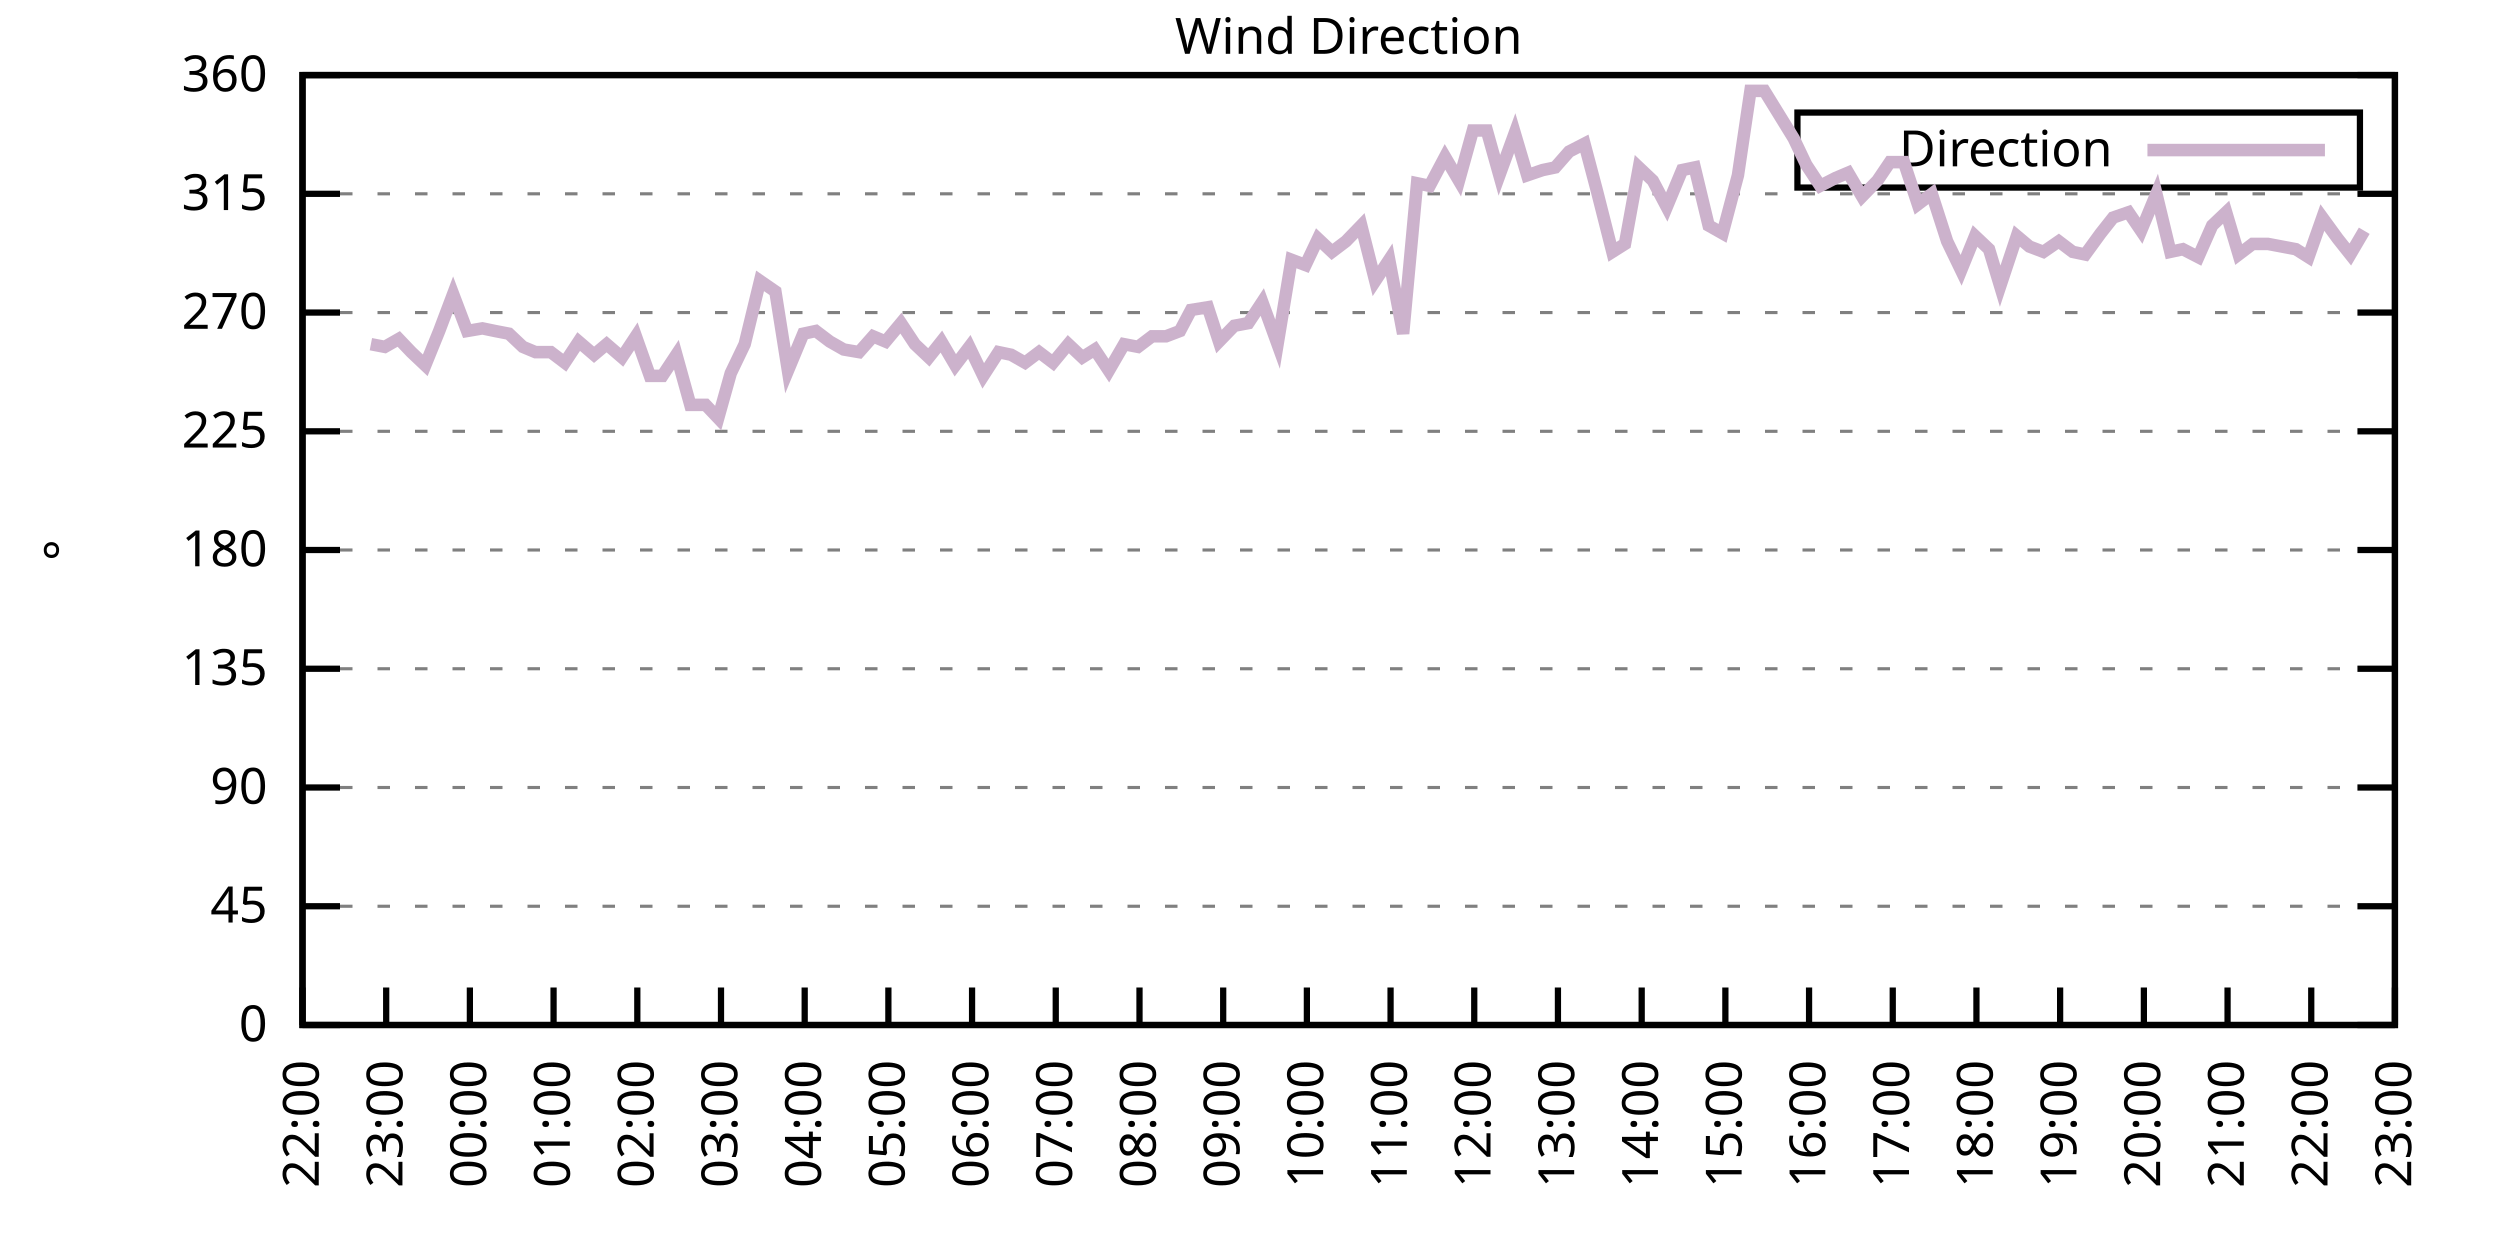
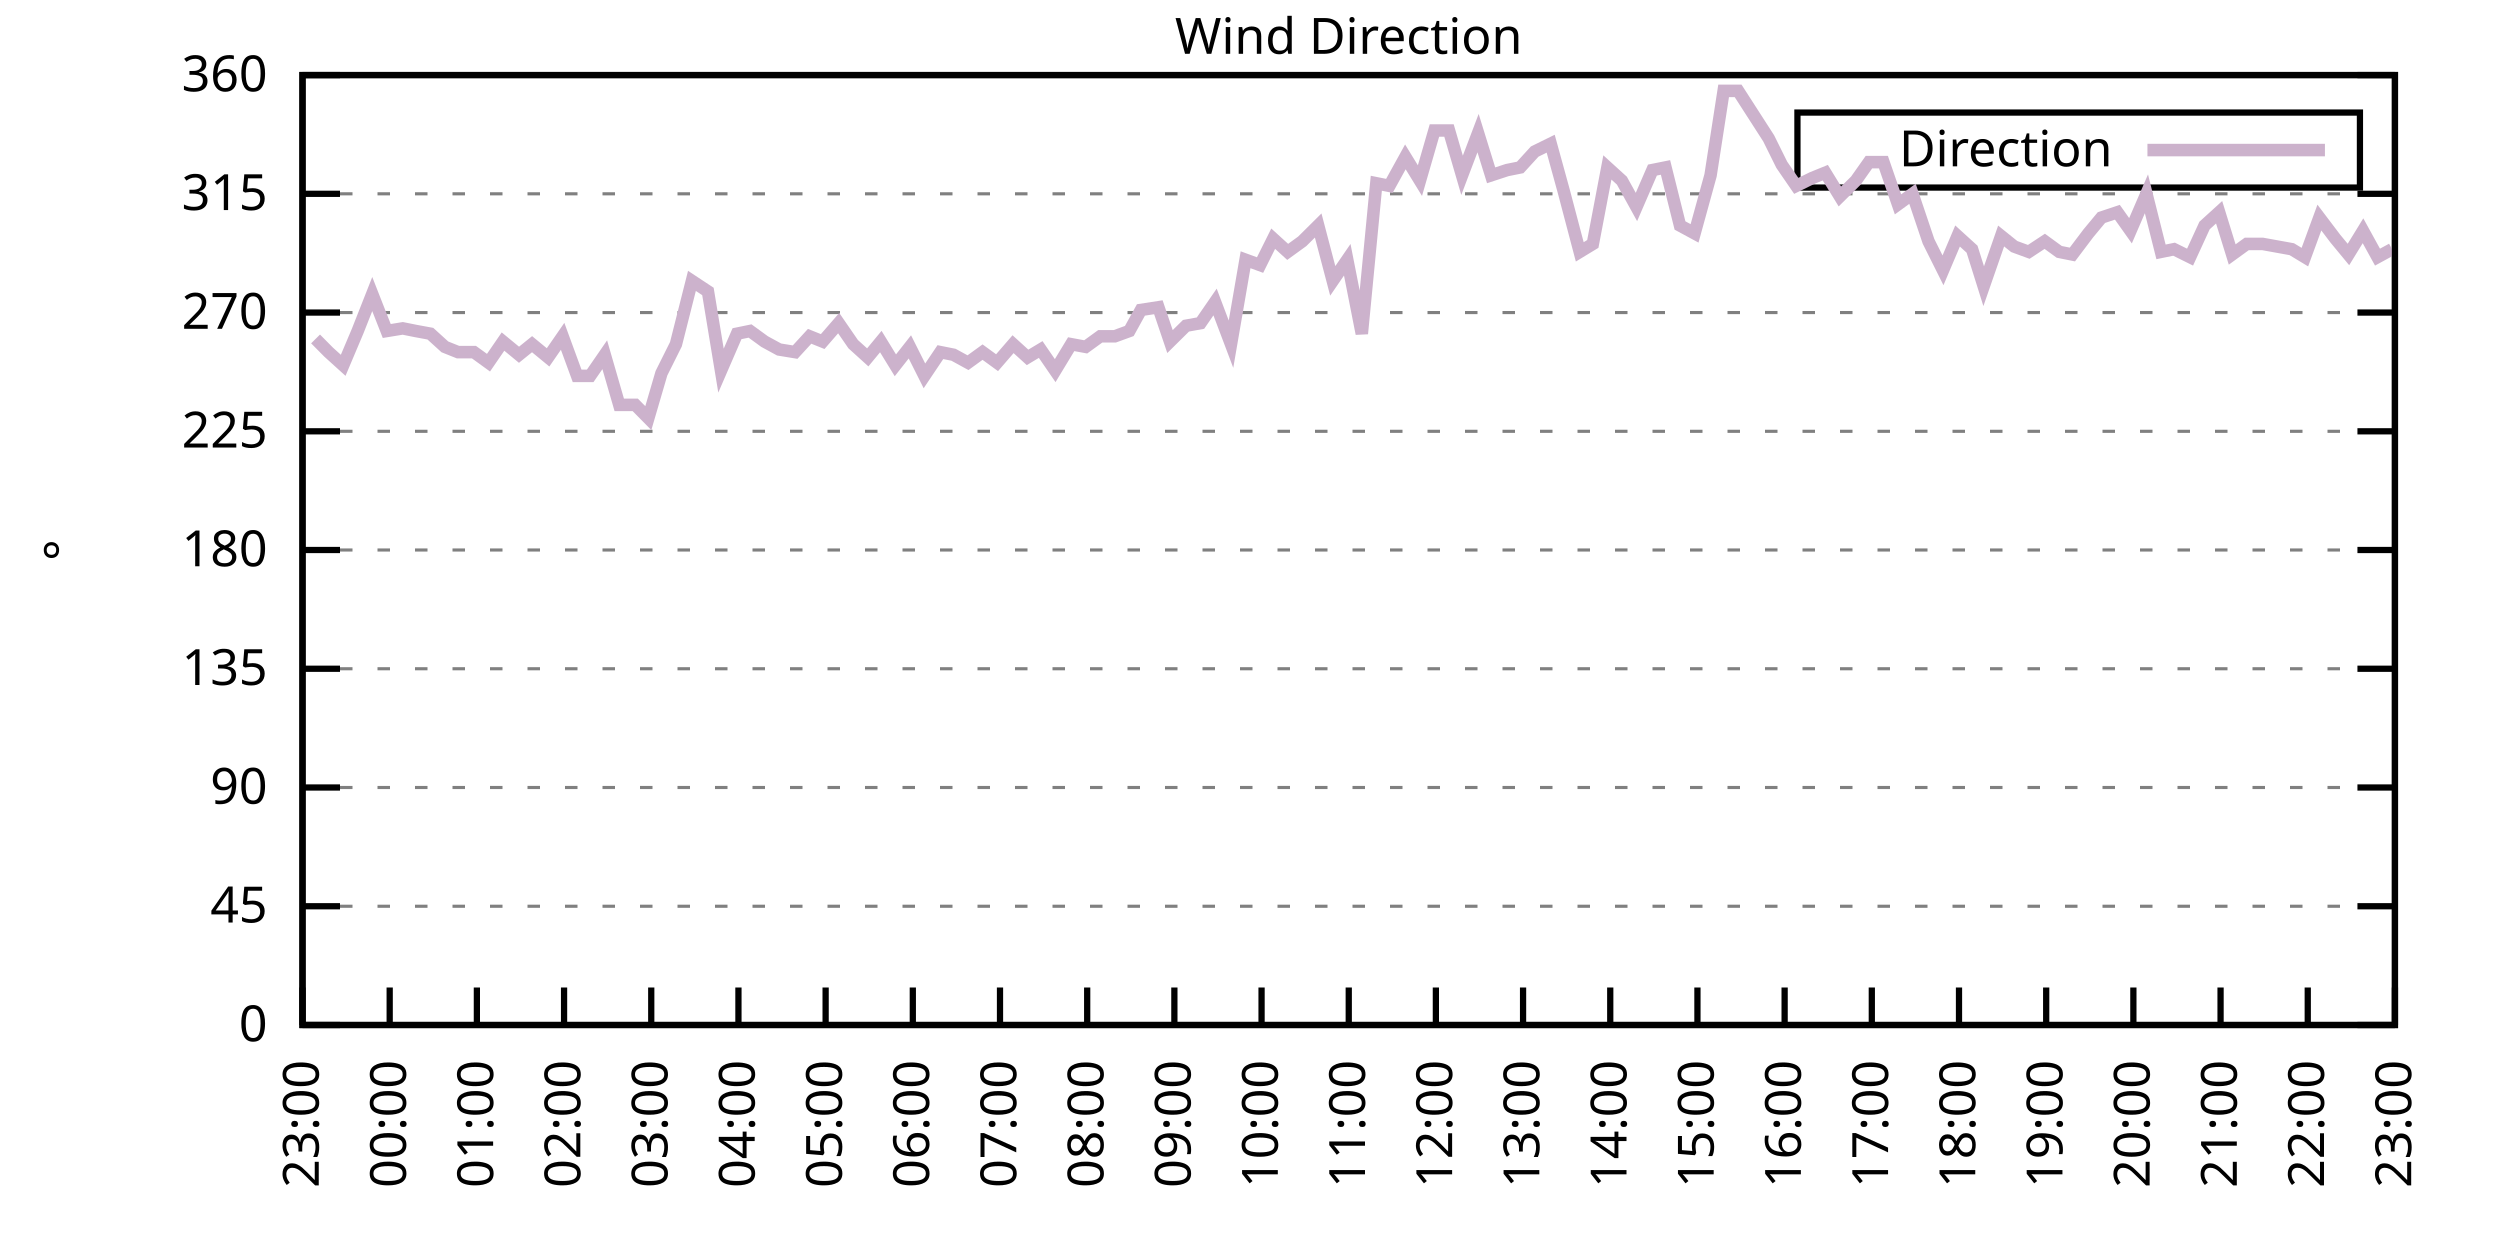
<svg xmlns="http://www.w3.org/2000/svg" xmlns:xlink="http://www.w3.org/1999/xlink" width="400" height="200" viewBox="0 0 400 200">
  <g id="gnuplot_canvas">
    <rect x="0" y="0" width="400" height="200" fill="none" />
    <defs>
      <circle id="gpDot" r="0.5" stroke-width="0.5" stroke="currentColor" />
      <path id="gpPt0" stroke-width="0.333" stroke="currentColor" d="M-1,0 h2 M0,-1 v2" />
      <path id="gpPt1" stroke-width="0.333" stroke="currentColor" d="M-1,-1 L1,1 M1,-1 L-1,1" />
      <path id="gpPt2" stroke-width="0.333" stroke="currentColor" d="M-1,0 L1,0 M0,-1 L0,1 M-1,-1 L1,1 M-1,1 L1,-1" />
      <rect id="gpPt3" stroke-width="0.333" stroke="currentColor" x="-1" y="-1" width="2" height="2" />
      <rect id="gpPt4" stroke-width="0.333" stroke="currentColor" fill="currentColor" x="-1" y="-1" width="2" height="2" />
      <circle id="gpPt5" stroke-width="0.333" stroke="currentColor" cx="0" cy="0" r="1" />
      <use xlink:href="#gpPt5" id="gpPt6" fill="currentColor" stroke="none" />
      <path id="gpPt7" stroke-width="0.333" stroke="currentColor" d="M0,-1.33 L-1.33,0.67 L1.33,0.67 z" />
      <use xlink:href="#gpPt7" id="gpPt8" fill="currentColor" stroke="none" />
      <use xlink:href="#gpPt7" id="gpPt9" stroke="currentColor" transform="rotate(180)" />
      <use xlink:href="#gpPt9" id="gpPt10" fill="currentColor" stroke="none" />
      <use xlink:href="#gpPt3" id="gpPt11" stroke="currentColor" transform="rotate(45)" />
      <use xlink:href="#gpPt11" id="gpPt12" fill="currentColor" stroke="none" />
      <path id="gpPt13" stroke-width="0.333" stroke="currentColor" d="M0,1.330 L1.265,0.411 L0.782,-1.067 L-0.782,-1.076 L-1.265,0.411 z" />
      <use xlink:href="#gpPt13" id="gpPt14" fill="currentColor" stroke="none" />
      <filter id="textbox" filterUnits="objectBoundingBox" x="0" y="0" height="1" width="1">
        <feFlood flood-color="white" flood-opacity="1" result="bgnd" />
        <feComposite in="SourceGraphic" in2="bgnd" operator="atop" />
      </filter>
      <filter id="greybox" filterUnits="objectBoundingBox" x="0" y="0" height="1" width="1">
        <feFlood flood-color="lightgrey" flood-opacity="1" result="grey" />
        <feComposite in="SourceGraphic" in2="grey" operator="atop" />
      </filter>
    </defs>
    <g fill="none" color="white" stroke="currentColor" stroke-width="1.00" stroke-linecap="butt" stroke-linejoin="miter">
</g>
    <g fill="none" color="black" stroke="currentColor" stroke-width="1.00" stroke-linecap="butt" stroke-linejoin="miter">
      <g stroke="none" shape-rendering="crispEdges">
        <polygon fill="rgb(255, 255, 255)" points="48.40,164.00 383.18,164.00 383.18,12.02 48.40,12.02 " />
      </g>
    </g>
    <g fill="none" color="black" stroke="currentColor" stroke-width="1.00" stroke-linecap="butt" stroke-linejoin="miter">
</g>
    <g fill="none" color="black" stroke="black" stroke-width="0.50" stroke-linecap="butt" stroke-linejoin="miter">
</g>
    <g fill="none" color="gray" stroke="currentColor" stroke-width="0.50" stroke-linecap="butt" stroke-linejoin="miter">
      <path stroke="gray" stroke-dasharray="2,4" class="gridline" d="M48.40,164.00 L383.19,164.00  " />
    </g>
    <g fill="none" color="gray" stroke="gray" stroke-width="1.00" stroke-linecap="butt" stroke-linejoin="miter">
</g>
    <g fill="none" color="black" stroke="currentColor" stroke-width="1.00" stroke-linecap="butt" stroke-linejoin="miter">
      <path stroke="black" d="M48.40,164.00 L54.40,164.00 M383.19,164.00 L377.19,164.00  " />
      <g transform="translate(42.80,166.60)" stroke="none" fill="black" font-family="Sans" font-size="8.00" text-anchor="end">
        <text>
          <tspan font-family="Sans"> 0</tspan>
        </text>
      </g>
    </g>
    <g fill="none" color="black" stroke="currentColor" stroke-width="1.00" stroke-linecap="butt" stroke-linejoin="miter">
</g>
    <g fill="none" color="black" stroke="black" stroke-width="0.50" stroke-linecap="butt" stroke-linejoin="miter">
</g>
    <g fill="none" color="gray" stroke="currentColor" stroke-width="0.50" stroke-linecap="butt" stroke-linejoin="miter">
      <path stroke="gray" stroke-dasharray="2,4" class="gridline" d="M48.40,145.00 L383.19,145.00  " />
    </g>
    <g fill="none" color="gray" stroke="gray" stroke-width="1.00" stroke-linecap="butt" stroke-linejoin="miter">
</g>
    <g fill="none" color="black" stroke="currentColor" stroke-width="1.00" stroke-linecap="butt" stroke-linejoin="miter">
      <path stroke="black" d="M48.40,145.00 L54.40,145.00 M383.19,145.00 L377.19,145.00  " />
      <g transform="translate(42.80,147.60)" stroke="none" fill="black" font-family="Sans" font-size="8.00" text-anchor="end">
        <text>
          <tspan font-family="Sans"> 45</tspan>
        </text>
      </g>
    </g>
    <g fill="none" color="black" stroke="currentColor" stroke-width="1.00" stroke-linecap="butt" stroke-linejoin="miter">
</g>
    <g fill="none" color="black" stroke="black" stroke-width="0.50" stroke-linecap="butt" stroke-linejoin="miter">
</g>
    <g fill="none" color="gray" stroke="currentColor" stroke-width="0.50" stroke-linecap="butt" stroke-linejoin="miter">
      <path stroke="gray" stroke-dasharray="2,4" class="gridline" d="M48.40,126.00 L383.19,126.00  " />
    </g>
    <g fill="none" color="gray" stroke="gray" stroke-width="1.00" stroke-linecap="butt" stroke-linejoin="miter">
</g>
    <g fill="none" color="black" stroke="currentColor" stroke-width="1.00" stroke-linecap="butt" stroke-linejoin="miter">
      <path stroke="black" d="M48.40,126.00 L54.40,126.00 M383.19,126.00 L377.19,126.00  " />
      <g transform="translate(42.80,128.60)" stroke="none" fill="black" font-family="Sans" font-size="8.00" text-anchor="end">
        <text>
          <tspan font-family="Sans"> 90</tspan>
        </text>
      </g>
    </g>
    <g fill="none" color="black" stroke="currentColor" stroke-width="1.00" stroke-linecap="butt" stroke-linejoin="miter">
</g>
    <g fill="none" color="black" stroke="black" stroke-width="0.50" stroke-linecap="butt" stroke-linejoin="miter">
</g>
    <g fill="none" color="gray" stroke="currentColor" stroke-width="0.50" stroke-linecap="butt" stroke-linejoin="miter">
      <path stroke="gray" stroke-dasharray="2,4" class="gridline" d="M48.40,107.00 L383.19,107.00  " />
    </g>
    <g fill="none" color="gray" stroke="gray" stroke-width="1.00" stroke-linecap="butt" stroke-linejoin="miter">
</g>
    <g fill="none" color="black" stroke="currentColor" stroke-width="1.00" stroke-linecap="butt" stroke-linejoin="miter">
      <path stroke="black" d="M48.40,107.00 L54.40,107.00 M383.19,107.00 L377.19,107.00  " />
      <g transform="translate(42.80,109.60)" stroke="none" fill="black" font-family="Sans" font-size="8.00" text-anchor="end">
        <text>
          <tspan font-family="Sans"> 135</tspan>
        </text>
      </g>
    </g>
    <g fill="none" color="black" stroke="currentColor" stroke-width="1.00" stroke-linecap="butt" stroke-linejoin="miter">
</g>
    <g fill="none" color="black" stroke="black" stroke-width="0.50" stroke-linecap="butt" stroke-linejoin="miter">
</g>
    <g fill="none" color="gray" stroke="currentColor" stroke-width="0.50" stroke-linecap="butt" stroke-linejoin="miter">
      <path stroke="gray" stroke-dasharray="2,4" class="gridline" d="M48.40,88.00 L383.19,88.00  " />
    </g>
    <g fill="none" color="gray" stroke="gray" stroke-width="1.00" stroke-linecap="butt" stroke-linejoin="miter">
</g>
    <g fill="none" color="black" stroke="currentColor" stroke-width="1.00" stroke-linecap="butt" stroke-linejoin="miter">
      <path stroke="black" d="M48.40,88.00 L54.40,88.00 M383.19,88.00 L377.19,88.00  " />
      <g transform="translate(42.80,90.60)" stroke="none" fill="black" font-family="Sans" font-size="8.00" text-anchor="end">
        <text>
          <tspan font-family="Sans"> 180</tspan>
        </text>
      </g>
    </g>
    <g fill="none" color="black" stroke="currentColor" stroke-width="1.00" stroke-linecap="butt" stroke-linejoin="miter">
</g>
    <g fill="none" color="black" stroke="black" stroke-width="0.50" stroke-linecap="butt" stroke-linejoin="miter">
</g>
    <g fill="none" color="gray" stroke="currentColor" stroke-width="0.50" stroke-linecap="butt" stroke-linejoin="miter">
      <path stroke="gray" stroke-dasharray="2,4" class="gridline" d="M48.40,69.01 L383.19,69.01  " />
    </g>
    <g fill="none" color="gray" stroke="gray" stroke-width="1.00" stroke-linecap="butt" stroke-linejoin="miter">
</g>
    <g fill="none" color="black" stroke="currentColor" stroke-width="1.00" stroke-linecap="butt" stroke-linejoin="miter">
      <path stroke="black" d="M48.40,69.01 L54.40,69.01 M383.19,69.01 L377.19,69.01  " />
      <g transform="translate(42.80,71.61)" stroke="none" fill="black" font-family="Sans" font-size="8.00" text-anchor="end">
        <text>
          <tspan font-family="Sans"> 225</tspan>
        </text>
      </g>
    </g>
    <g fill="none" color="black" stroke="currentColor" stroke-width="1.00" stroke-linecap="butt" stroke-linejoin="miter">
</g>
    <g fill="none" color="black" stroke="black" stroke-width="0.50" stroke-linecap="butt" stroke-linejoin="miter">
</g>
    <g fill="none" color="gray" stroke="currentColor" stroke-width="0.50" stroke-linecap="butt" stroke-linejoin="miter">
      <path stroke="gray" stroke-dasharray="2,4" class="gridline" d="M48.40,50.01 L383.19,50.01  " />
    </g>
    <g fill="none" color="gray" stroke="gray" stroke-width="1.00" stroke-linecap="butt" stroke-linejoin="miter">
</g>
    <g fill="none" color="black" stroke="currentColor" stroke-width="1.00" stroke-linecap="butt" stroke-linejoin="miter">
      <path stroke="black" d="M48.40,50.01 L54.40,50.01 M383.19,50.01 L377.19,50.01  " />
      <g transform="translate(42.80,52.61)" stroke="none" fill="black" font-family="Sans" font-size="8.00" text-anchor="end">
        <text>
          <tspan font-family="Sans"> 270</tspan>
        </text>
      </g>
    </g>
    <g fill="none" color="black" stroke="currentColor" stroke-width="1.00" stroke-linecap="butt" stroke-linejoin="miter">
</g>
    <g fill="none" color="black" stroke="black" stroke-width="0.50" stroke-linecap="butt" stroke-linejoin="miter">
</g>
    <g fill="none" color="gray" stroke="currentColor" stroke-width="0.50" stroke-linecap="butt" stroke-linejoin="miter">
      <path stroke="gray" stroke-dasharray="2,4" class="gridline" d="M48.40,31.01 L383.19,31.01  " />
    </g>
    <g fill="none" color="gray" stroke="gray" stroke-width="1.00" stroke-linecap="butt" stroke-linejoin="miter">
</g>
    <g fill="none" color="black" stroke="currentColor" stroke-width="1.00" stroke-linecap="butt" stroke-linejoin="miter">
      <path stroke="black" d="M48.40,31.01 L54.40,31.01 M383.19,31.01 L377.19,31.01  " />
      <g transform="translate(42.80,33.61)" stroke="none" fill="black" font-family="Sans" font-size="8.00" text-anchor="end">
        <text>
          <tspan font-family="Sans"> 315</tspan>
        </text>
      </g>
    </g>
    <g fill="none" color="black" stroke="currentColor" stroke-width="1.00" stroke-linecap="butt" stroke-linejoin="miter">
</g>
    <g fill="none" color="black" stroke="black" stroke-width="0.50" stroke-linecap="butt" stroke-linejoin="miter">
</g>
    <g fill="none" color="gray" stroke="currentColor" stroke-width="0.50" stroke-linecap="butt" stroke-linejoin="miter">
      <path stroke="gray" stroke-dasharray="2,4" class="gridline" d="M48.40,12.01 L383.19,12.01  " />
    </g>
    <g fill="none" color="gray" stroke="gray" stroke-width="1.00" stroke-linecap="butt" stroke-linejoin="miter">
</g>
    <g fill="none" color="black" stroke="currentColor" stroke-width="1.00" stroke-linecap="butt" stroke-linejoin="miter">
      <path stroke="black" d="M48.40,12.01 L54.40,12.01 M383.19,12.01 L377.19,12.01  " />
      <g transform="translate(42.80,14.61)" stroke="none" fill="black" font-family="Sans" font-size="8.00" text-anchor="end">
        <text>
          <tspan font-family="Sans"> 360</tspan>
        </text>
      </g>
    </g>
    <g fill="none" color="black" stroke="currentColor" stroke-width="1.00" stroke-linecap="butt" stroke-linejoin="miter">
      <path stroke="black" d="M48.40,164.00 L48.40,158.00  " />
      <g transform="translate(51.00,169.60) rotate(270.00)" stroke="none" fill="black" font-family="Sans" font-size="8.00" text-anchor="end">
        <text>
-           <tspan font-family="Sans">22:00</tspan>
-         </text>
-       </g>
-     </g>
-     <g fill="none" color="black" stroke="currentColor" stroke-width="1.00" stroke-linecap="butt" stroke-linejoin="miter">
-       <path stroke="black" d="M61.79,164.00 L61.79,158.00  " />
-       <g transform="translate(64.39,169.60) rotate(270.00)" stroke="none" fill="black" font-family="Sans" font-size="8.00" text-anchor="end">
-         <text>
          <tspan font-family="Sans">23:00</tspan>
        </text>
      </g>
    </g>
    <g fill="none" color="black" stroke="currentColor" stroke-width="1.00" stroke-linecap="butt" stroke-linejoin="miter">
-       <path stroke="black" d="M75.18,164.00 L75.18,158.00  " />
-       <g transform="translate(77.78,169.60) rotate(270.00)" stroke="none" fill="black" font-family="Sans" font-size="8.00" text-anchor="end">
+       <path stroke="black" d="M62.35,164.00 L62.35,158.00  " />
+       <g transform="translate(64.95,169.60) rotate(270.00)" stroke="none" fill="black" font-family="Sans" font-size="8.00" text-anchor="end">
        <text>
          <tspan font-family="Sans">00:00</tspan>
        </text>
      </g>
    </g>
    <g fill="none" color="black" stroke="currentColor" stroke-width="1.00" stroke-linecap="butt" stroke-linejoin="miter">
-       <path stroke="black" d="M88.57,164.00 L88.57,158.00  " />
-       <g transform="translate(91.17,169.60) rotate(270.00)" stroke="none" fill="black" font-family="Sans" font-size="8.00" text-anchor="end">
+       <path stroke="black" d="M76.30,164.00 L76.30,158.00  " />
+       <g transform="translate(78.90,169.60) rotate(270.00)" stroke="none" fill="black" font-family="Sans" font-size="8.00" text-anchor="end">
        <text>
          <tspan font-family="Sans">01:00</tspan>
        </text>
      </g>
    </g>
    <g fill="none" color="black" stroke="currentColor" stroke-width="1.00" stroke-linecap="butt" stroke-linejoin="miter">
-       <path stroke="black" d="M101.97,164.00 L101.97,158.00  " />
-       <g transform="translate(104.57,169.60) rotate(270.00)" stroke="none" fill="black" font-family="Sans" font-size="8.00" text-anchor="end">
+       <path stroke="black" d="M90.25,164.00 L90.25,158.00  " />
+       <g transform="translate(92.85,169.60) rotate(270.00)" stroke="none" fill="black" font-family="Sans" font-size="8.00" text-anchor="end">
        <text>
          <tspan font-family="Sans">02:00</tspan>
        </text>
      </g>
    </g>
    <g fill="none" color="black" stroke="currentColor" stroke-width="1.00" stroke-linecap="butt" stroke-linejoin="miter">
-       <path stroke="black" d="M115.36,164.00 L115.36,158.00  " />
-       <g transform="translate(117.96,169.60) rotate(270.00)" stroke="none" fill="black" font-family="Sans" font-size="8.00" text-anchor="end">
+       <path stroke="black" d="M104.20,164.00 L104.20,158.00  " />
+       <g transform="translate(106.80,169.60) rotate(270.00)" stroke="none" fill="black" font-family="Sans" font-size="8.00" text-anchor="end">
        <text>
          <tspan font-family="Sans">03:00</tspan>
        </text>
      </g>
    </g>
    <g fill="none" color="black" stroke="currentColor" stroke-width="1.00" stroke-linecap="butt" stroke-linejoin="miter">
-       <path stroke="black" d="M128.75,164.00 L128.75,158.00  " />
-       <g transform="translate(131.35,169.60) rotate(270.00)" stroke="none" fill="black" font-family="Sans" font-size="8.00" text-anchor="end">
+       <path stroke="black" d="M118.15,164.00 L118.15,158.00  " />
+       <g transform="translate(120.75,169.60) rotate(270.00)" stroke="none" fill="black" font-family="Sans" font-size="8.00" text-anchor="end">
        <text>
          <tspan font-family="Sans">04:00</tspan>
        </text>
      </g>
    </g>
    <g fill="none" color="black" stroke="currentColor" stroke-width="1.00" stroke-linecap="butt" stroke-linejoin="miter">
-       <path stroke="black" d="M142.14,164.00 L142.14,158.00  " />
-       <g transform="translate(144.74,169.60) rotate(270.00)" stroke="none" fill="black" font-family="Sans" font-size="8.00" text-anchor="end">
+       <path stroke="black" d="M132.10,164.00 L132.10,158.00  " />
+       <g transform="translate(134.70,169.60) rotate(270.00)" stroke="none" fill="black" font-family="Sans" font-size="8.00" text-anchor="end">
        <text>
          <tspan font-family="Sans">05:00</tspan>
        </text>
      </g>
    </g>
    <g fill="none" color="black" stroke="currentColor" stroke-width="1.00" stroke-linecap="butt" stroke-linejoin="miter">
-       <path stroke="black" d="M155.53,164.00 L155.53,158.00  " />
-       <g transform="translate(158.13,169.60) rotate(270.00)" stroke="none" fill="black" font-family="Sans" font-size="8.00" text-anchor="end">
+       <path stroke="black" d="M146.05,164.00 L146.05,158.00  " />
+       <g transform="translate(148.65,169.60) rotate(270.00)" stroke="none" fill="black" font-family="Sans" font-size="8.00" text-anchor="end">
        <text>
          <tspan font-family="Sans">06:00</tspan>
        </text>
      </g>
    </g>
    <g fill="none" color="black" stroke="currentColor" stroke-width="1.00" stroke-linecap="butt" stroke-linejoin="miter">
-       <path stroke="black" d="M168.92,164.00 L168.92,158.00  " />
-       <g transform="translate(171.52,169.60) rotate(270.00)" stroke="none" fill="black" font-family="Sans" font-size="8.00" text-anchor="end">
+       <path stroke="black" d="M160.00,164.00 L160.00,158.00  " />
+       <g transform="translate(162.60,169.60) rotate(270.00)" stroke="none" fill="black" font-family="Sans" font-size="8.00" text-anchor="end">
        <text>
          <tspan font-family="Sans">07:00</tspan>
        </text>
      </g>
    </g>
    <g fill="none" color="black" stroke="currentColor" stroke-width="1.00" stroke-linecap="butt" stroke-linejoin="miter">
-       <path stroke="black" d="M182.32,164.00 L182.32,158.00  " />
-       <g transform="translate(184.92,169.60) rotate(270.00)" stroke="none" fill="black" font-family="Sans" font-size="8.00" text-anchor="end">
+       <path stroke="black" d="M173.95,164.00 L173.95,158.00  " />
+       <g transform="translate(176.55,169.60) rotate(270.00)" stroke="none" fill="black" font-family="Sans" font-size="8.00" text-anchor="end">
        <text>
          <tspan font-family="Sans">08:00</tspan>
        </text>
      </g>
    </g>
    <g fill="none" color="black" stroke="currentColor" stroke-width="1.00" stroke-linecap="butt" stroke-linejoin="miter">
-       <path stroke="black" d="M195.71,164.00 L195.71,158.00  " />
-       <g transform="translate(198.31,169.60) rotate(270.00)" stroke="none" fill="black" font-family="Sans" font-size="8.00" text-anchor="end">
+       <path stroke="black" d="M187.90,164.00 L187.90,158.00  " />
+       <g transform="translate(190.50,169.60) rotate(270.00)" stroke="none" fill="black" font-family="Sans" font-size="8.00" text-anchor="end">
        <text>
          <tspan font-family="Sans">09:00</tspan>
        </text>
      </g>
    </g>
    <g fill="none" color="black" stroke="currentColor" stroke-width="1.00" stroke-linecap="butt" stroke-linejoin="miter">
-       <path stroke="black" d="M209.10,164.00 L209.10,158.00  " />
-       <g transform="translate(211.70,169.60) rotate(270.00)" stroke="none" fill="black" font-family="Sans" font-size="8.00" text-anchor="end">
+       <path stroke="black" d="M201.85,164.00 L201.85,158.00  " />
+       <g transform="translate(204.45,169.60) rotate(270.00)" stroke="none" fill="black" font-family="Sans" font-size="8.00" text-anchor="end">
        <text>
          <tspan font-family="Sans">10:00</tspan>
        </text>
      </g>
    </g>
    <g fill="none" color="black" stroke="currentColor" stroke-width="1.00" stroke-linecap="butt" stroke-linejoin="miter">
-       <path stroke="black" d="M222.49,164.00 L222.49,158.00  " />
-       <g transform="translate(225.09,169.60) rotate(270.00)" stroke="none" fill="black" font-family="Sans" font-size="8.00" text-anchor="end">
+       <path stroke="black" d="M215.80,164.00 L215.80,158.00  " />
+       <g transform="translate(218.40,169.60) rotate(270.00)" stroke="none" fill="black" font-family="Sans" font-size="8.00" text-anchor="end">
        <text>
          <tspan font-family="Sans">11:00</tspan>
        </text>
      </g>
    </g>
    <g fill="none" color="black" stroke="currentColor" stroke-width="1.00" stroke-linecap="butt" stroke-linejoin="miter">
-       <path stroke="black" d="M235.88,164.00 L235.88,158.00  " />
-       <g transform="translate(238.48,169.60) rotate(270.00)" stroke="none" fill="black" font-family="Sans" font-size="8.00" text-anchor="end">
+       <path stroke="black" d="M229.74,164.00 L229.74,158.00  " />
+       <g transform="translate(232.34,169.60) rotate(270.00)" stroke="none" fill="black" font-family="Sans" font-size="8.00" text-anchor="end">
        <text>
          <tspan font-family="Sans">12:00</tspan>
        </text>
      </g>
    </g>
    <g fill="none" color="black" stroke="currentColor" stroke-width="1.00" stroke-linecap="butt" stroke-linejoin="miter">
-       <path stroke="black" d="M249.27,164.00 L249.27,158.00  " />
-       <g transform="translate(251.87,169.60) rotate(270.00)" stroke="none" fill="black" font-family="Sans" font-size="8.00" text-anchor="end">
+       <path stroke="black" d="M243.69,164.00 L243.69,158.00  " />
+       <g transform="translate(246.29,169.60) rotate(270.00)" stroke="none" fill="black" font-family="Sans" font-size="8.00" text-anchor="end">
        <text>
          <tspan font-family="Sans">13:00</tspan>
        </text>
      </g>
    </g>
    <g fill="none" color="black" stroke="currentColor" stroke-width="1.00" stroke-linecap="butt" stroke-linejoin="miter">
-       <path stroke="black" d="M262.67,164.00 L262.67,158.00  " />
-       <g transform="translate(265.27,169.60) rotate(270.00)" stroke="none" fill="black" font-family="Sans" font-size="8.00" text-anchor="end">
+       <path stroke="black" d="M257.64,164.00 L257.64,158.00  " />
+       <g transform="translate(260.24,169.60) rotate(270.00)" stroke="none" fill="black" font-family="Sans" font-size="8.00" text-anchor="end">
        <text>
          <tspan font-family="Sans">14:00</tspan>
        </text>
      </g>
    </g>
    <g fill="none" color="black" stroke="currentColor" stroke-width="1.00" stroke-linecap="butt" stroke-linejoin="miter">
-       <path stroke="black" d="M276.06,164.00 L276.06,158.00  " />
-       <g transform="translate(278.66,169.60) rotate(270.00)" stroke="none" fill="black" font-family="Sans" font-size="8.00" text-anchor="end">
+       <path stroke="black" d="M271.59,164.00 L271.59,158.00  " />
+       <g transform="translate(274.19,169.60) rotate(270.00)" stroke="none" fill="black" font-family="Sans" font-size="8.00" text-anchor="end">
        <text>
          <tspan font-family="Sans">15:00</tspan>
        </text>
      </g>
    </g>
    <g fill="none" color="black" stroke="currentColor" stroke-width="1.00" stroke-linecap="butt" stroke-linejoin="miter">
-       <path stroke="black" d="M289.45,164.00 L289.45,158.00  " />
-       <g transform="translate(292.05,169.60) rotate(270.00)" stroke="none" fill="black" font-family="Sans" font-size="8.00" text-anchor="end">
+       <path stroke="black" d="M285.54,164.00 L285.54,158.00  " />
+       <g transform="translate(288.14,169.60) rotate(270.00)" stroke="none" fill="black" font-family="Sans" font-size="8.00" text-anchor="end">
        <text>
          <tspan font-family="Sans">16:00</tspan>
        </text>
      </g>
    </g>
    <g fill="none" color="black" stroke="currentColor" stroke-width="1.00" stroke-linecap="butt" stroke-linejoin="miter">
-       <path stroke="black" d="M302.84,164.00 L302.84,158.00  " />
-       <g transform="translate(305.44,169.60) rotate(270.00)" stroke="none" fill="black" font-family="Sans" font-size="8.00" text-anchor="end">
+       <path stroke="black" d="M299.49,164.00 L299.49,158.00  " />
+       <g transform="translate(302.09,169.60) rotate(270.00)" stroke="none" fill="black" font-family="Sans" font-size="8.00" text-anchor="end">
        <text>
          <tspan font-family="Sans">17:00</tspan>
        </text>
      </g>
    </g>
    <g fill="none" color="black" stroke="currentColor" stroke-width="1.00" stroke-linecap="butt" stroke-linejoin="miter">
-       <path stroke="black" d="M316.23,164.00 L316.23,158.00  " />
-       <g transform="translate(318.83,169.60) rotate(270.00)" stroke="none" fill="black" font-family="Sans" font-size="8.00" text-anchor="end">
+       <path stroke="black" d="M313.44,164.00 L313.44,158.00  " />
+       <g transform="translate(316.04,169.60) rotate(270.00)" stroke="none" fill="black" font-family="Sans" font-size="8.00" text-anchor="end">
        <text>
          <tspan font-family="Sans">18:00</tspan>
        </text>
      </g>
    </g>
    <g fill="none" color="black" stroke="currentColor" stroke-width="1.00" stroke-linecap="butt" stroke-linejoin="miter">
-       <path stroke="black" d="M329.62,164.00 L329.62,158.00  " />
-       <g transform="translate(332.22,169.60) rotate(270.00)" stroke="none" fill="black" font-family="Sans" font-size="8.00" text-anchor="end">
+       <path stroke="black" d="M327.39,164.00 L327.39,158.00  " />
+       <g transform="translate(329.99,169.60) rotate(270.00)" stroke="none" fill="black" font-family="Sans" font-size="8.00" text-anchor="end">
        <text>
          <tspan font-family="Sans">19:00</tspan>
        </text>
      </g>
    </g>
    <g fill="none" color="black" stroke="currentColor" stroke-width="1.00" stroke-linecap="butt" stroke-linejoin="miter">
-       <path stroke="black" d="M343.02,164.00 L343.02,158.00  " />
-       <g transform="translate(345.62,169.60) rotate(270.00)" stroke="none" fill="black" font-family="Sans" font-size="8.00" text-anchor="end">
+       <path stroke="black" d="M341.34,164.00 L341.34,158.00  " />
+       <g transform="translate(343.94,169.60) rotate(270.00)" stroke="none" fill="black" font-family="Sans" font-size="8.00" text-anchor="end">
        <text>
          <tspan font-family="Sans">20:00</tspan>
        </text>
      </g>
    </g>
    <g fill="none" color="black" stroke="currentColor" stroke-width="1.00" stroke-linecap="butt" stroke-linejoin="miter">
-       <path stroke="black" d="M356.41,164.00 L356.41,158.00  " />
-       <g transform="translate(359.01,169.60) rotate(270.00)" stroke="none" fill="black" font-family="Sans" font-size="8.00" text-anchor="end">
+       <path stroke="black" d="M355.29,164.00 L355.29,158.00  " />
+       <g transform="translate(357.89,169.60) rotate(270.00)" stroke="none" fill="black" font-family="Sans" font-size="8.00" text-anchor="end">
        <text>
          <tspan font-family="Sans">21:00</tspan>
        </text>
      </g>
    </g>
    <g fill="none" color="black" stroke="currentColor" stroke-width="1.00" stroke-linecap="butt" stroke-linejoin="miter">
-       <path stroke="black" d="M369.80,164.00 L369.80,158.00  " />
-       <g transform="translate(372.40,169.60) rotate(270.00)" stroke="none" fill="black" font-family="Sans" font-size="8.00" text-anchor="end">
+       <path stroke="black" d="M369.24,164.00 L369.24,158.00  " />
+       <g transform="translate(371.84,169.60) rotate(270.00)" stroke="none" fill="black" font-family="Sans" font-size="8.00" text-anchor="end">
        <text>
          <tspan font-family="Sans">22:00</tspan>
        </text>
      </g>
    </g>
    <g fill="none" color="black" stroke="currentColor" stroke-width="1.00" stroke-linecap="butt" stroke-linejoin="miter">
      <path stroke="black" d="M383.19,164.00 L383.19,158.00  " />
      <g transform="translate(385.79,169.60) rotate(270.00)" stroke="none" fill="black" font-family="Sans" font-size="8.00" text-anchor="end">
        <text>
          <tspan font-family="Sans">23:00</tspan>
        </text>
      </g>
    </g>
    <g fill="none" color="black" stroke="currentColor" stroke-width="1.00" stroke-linecap="butt" stroke-linejoin="miter">
</g>
    <g fill="none" color="black" stroke="currentColor" stroke-width="1.00" stroke-linecap="butt" stroke-linejoin="miter">
      <path stroke="black" d="M48.40,12.01 L48.40,164.00 L383.19,164.00 L383.19,12.01 L48.40,12.01 Z  " />
    </g>
    <g fill="none" color="black" stroke="currentColor" stroke-width="1.00" stroke-linecap="butt" stroke-linejoin="miter">
</g>
    <g fill="none" color="black" stroke="currentColor" stroke-width="1.00" stroke-linecap="butt" stroke-linejoin="miter">
      <path stroke="black" d="M287.59,30.01 L287.59,18.01 L377.59,18.01 L377.59,30.01 L287.59,30.01 Z  " />
    </g>
    <g id="Wind_direction_plot_1">
      <g fill="none" color="white" stroke="black" stroke-width="2.00" stroke-linecap="butt" stroke-linejoin="miter">
</g>
      <g fill="none" color="black" stroke="currentColor" stroke-width="2.00" stroke-linecap="butt" stroke-linejoin="miter">
        <g transform="translate(337.99,26.61)" stroke="none" fill="black" font-family="Sans" font-size="8.00" text-anchor="end">
          <text>
            <tspan font-family="Sans">Direction</tspan>
          </text>
        </g>
      </g>
      <g fill="none" color="black" stroke="currentColor" stroke-width="2.00" stroke-linecap="butt" stroke-linejoin="miter">
-         <path stroke="rgb(204, 178, 204)" d="M343.59,24.01 L371.99,24.01 M59.34,55.07 L61.57,55.50 L63.80,54.23 L65.81,56.34 L68.04,58.45 L70.27,52.96   L72.50,47.05 L74.74,52.96 L77.19,52.54 L79.20,52.96 L81.43,53.39 L83.66,55.50 L85.67,56.34 L88.13,56.34   L90.36,58.03 L92.59,54.65 L95.05,56.76 L97.06,55.07 L99.51,57.18 L101.74,53.81 L103.98,60.14 L105.98,60.14   L108.22,56.76 L110.45,64.78 L112.90,64.78 L114.91,66.90 L116.92,59.72 L119.15,55.07 L121.61,44.94 L124.06,46.63   L126.07,59.30 L128.53,53.39 L130.54,52.96 L132.77,54.65 L135.00,55.92 L137.45,56.34 L139.69,53.81 L141.69,54.65   L144.15,51.70 L146.38,55.07 L148.61,57.18 L150.62,54.65 L152.85,58.45 L155.09,55.50 L157.32,60.14 L159.77,56.34   L161.78,56.76 L164.01,58.03 L166.25,56.34 L168.48,58.03 L170.93,55.07 L173.17,57.18 L175.17,55.92 L177.41,59.30   L179.86,55.07 L182.09,55.50 L184.32,53.81 L186.56,53.81 L188.79,52.96 L190.57,49.59 L193.25,49.16 L195.04,54.65   L197.49,52.12 L199.73,51.70 L201.96,48.32 L204.41,55.07 L206.64,41.56 L208.88,42.41 L210.88,38.19 L213.12,40.30   L215.35,38.61 L217.80,36.08 L220.04,44.94 L222.27,41.56 L224.50,53.39 L226.73,29.32 L228.74,29.74 L231.20,25.10   L233.43,28.90 L235.66,20.88 L237.89,20.88 L239.90,28.05 L242.36,21.30 L244.36,28.05 L246.82,27.21 L248.83,26.79   L251.06,24.25 L253.51,22.99 L255.52,30.59 L257.98,40.30 L259.99,39.03 L262.22,26.79 L264.45,28.90 L266.68,33.12   L269.14,27.21 L271.15,26.79 L273.38,36.08 L275.61,37.34 L278.07,28.05 L280.07,14.54 L282.31,14.54 L286.99,22.14   L289.00,26.36 L291.23,29.74 L293.69,28.48 L295.70,27.63 L297.93,31.43 L300.39,28.90 L302.39,25.94 L304.63,25.94   L306.86,32.70 L309.09,31.01 L311.54,38.61 L313.78,43.25 L316.01,37.76 L318.24,39.87 L320.03,45.79 L322.70,37.76   L324.71,39.45 L326.95,40.30 L329.40,38.61 L331.63,40.30 L333.64,40.72 L336.10,37.34 L338.10,34.81 L340.56,33.96   L342.57,36.92 L345.02,31.01 L347.26,40.30 L349.26,39.87 L351.72,41.14 L353.95,36.08 L356.18,33.96 L358.19,40.72   L360.42,39.03 L362.88,39.03 L365.11,39.45 L367.34,39.87 L369.35,41.14 L371.58,34.81 L374.04,38.19 L376.05,40.72   L378.28,36.92  " />
+         <path stroke="rgb(204, 178, 204)" d="M343.59,24.01 L371.99,24.01 M50.49,54.23 L52.58,56.34 L54.91,58.45 L57.23,52.96 L59.56,47.05 L61.88,52.96   L64.44,52.54 L66.53,52.96 L68.86,53.39 L71.18,55.50 L73.28,56.34 L75.83,56.34 L78.16,58.03 L80.48,54.65   L83.04,56.76 L85.13,55.07 L87.69,57.18 L90.02,53.81 L92.34,60.14 L94.43,60.14 L96.76,56.76 L99.08,64.78   L101.64,64.78 L103.73,66.90 L105.83,59.72 L108.15,55.07 L110.71,44.94 L113.27,46.63 L115.36,59.30 L117.92,53.39   L120.01,52.96 L122.33,54.65 L124.66,55.92 L127.22,56.34 L129.54,53.81 L131.63,54.65 L134.19,51.70 L136.51,55.07   L138.84,57.18 L140.93,54.65 L143.26,58.45 L145.58,55.50 L147.91,60.14 L150.46,56.34 L152.56,56.76 L154.88,58.03   L157.21,56.34 L159.53,58.03 L162.09,55.07 L164.41,57.18 L166.51,55.92 L168.83,59.30 L171.39,55.07 L173.71,55.50   L176.04,53.81 L178.36,53.81 L180.69,52.96 L182.55,49.59 L185.34,49.16 L187.20,54.65 L189.76,52.12 L192.08,51.70   L194.41,48.32 L196.96,55.07 L199.29,41.56 L201.61,42.41 L203.71,38.19 L206.03,40.30 L208.36,38.61 L210.91,36.08   L213.24,44.94 L215.56,41.56 L217.89,53.39 L220.21,29.32 L222.30,29.74 L224.86,25.10 L227.19,28.90 L229.51,20.88   L231.84,20.88 L233.93,28.05 L236.49,21.30 L238.58,28.05 L241.14,27.21 L243.23,26.79 L245.55,24.25 L248.11,22.99   L250.20,30.59 L252.76,40.30 L254.85,39.03 L257.18,26.79 L259.50,28.90 L261.83,33.12 L264.39,27.21 L266.48,26.79   L268.80,36.08 L271.13,37.34 L273.69,28.05 L275.78,14.54 L278.10,14.54 L282.99,22.14 L285.08,26.36 L287.40,29.74   L289.96,28.48 L292.05,27.63 L294.38,31.43 L296.94,28.90 L299.03,25.94 L301.35,25.94 L303.68,32.70 L306.00,31.01   L308.56,38.61 L310.88,43.25 L313.21,37.76 L315.53,39.87 L317.39,45.79 L320.18,37.76 L322.28,39.45 L324.60,40.30   L327.16,38.61 L329.48,40.30 L331.58,40.72 L334.13,37.34 L336.23,34.81 L338.78,33.96 L340.88,36.92 L343.43,31.01   L345.76,40.30 L347.85,39.87 L350.41,41.14 L352.73,36.08 L355.06,33.96 L357.15,40.72 L359.48,39.03 L362.03,39.03   L364.36,39.45 L366.68,39.87 L368.78,41.14 L371.10,34.81 L373.66,38.19 L375.75,40.72 L378.08,36.92 L380.40,41.14   L382.73,39.87  " />
      </g>
    </g>
    <g fill="none" color="black" stroke="currentColor" stroke-width="2.00" stroke-linecap="butt" stroke-linejoin="miter">
</g>
    <g fill="none" color="black" stroke="black" stroke-width="1.00" stroke-linecap="butt" stroke-linejoin="miter">
</g>
    <g fill="none" color="black" stroke="currentColor" stroke-width="1.00" stroke-linecap="butt" stroke-linejoin="miter">
      <path stroke="black" d="M48.40,12.01 L48.40,164.00 L383.19,164.00 L383.19,12.01 L48.40,12.01 Z  " />
      <g transform="translate(12.80,88.01) rotate(270.00)" stroke="none" fill="black" font-family="Sans" font-size="8.00" text-anchor="middle">
        <text>
          <tspan font-family="Sans">°</tspan>
        </text>
      </g>
    </g>
    <g fill="none" color="black" stroke="currentColor" stroke-width="1.00" stroke-linecap="butt" stroke-linejoin="miter">
</g>
    <g fill="none" color="black" stroke="currentColor" stroke-width="1.00" stroke-linecap="butt" stroke-linejoin="miter">
      <g transform="translate(215.79,8.61)" stroke="none" fill="black" font-family="Sans" font-size="8.00" text-anchor="middle">
        <text>
          <tspan font-family="Sans">Wind Direction</tspan>
        </text>
      </g>
    </g>
    <g fill="none" color="black" stroke="currentColor" stroke-width="1.00" stroke-linecap="butt" stroke-linejoin="miter">
</g>
  </g>
</svg>
